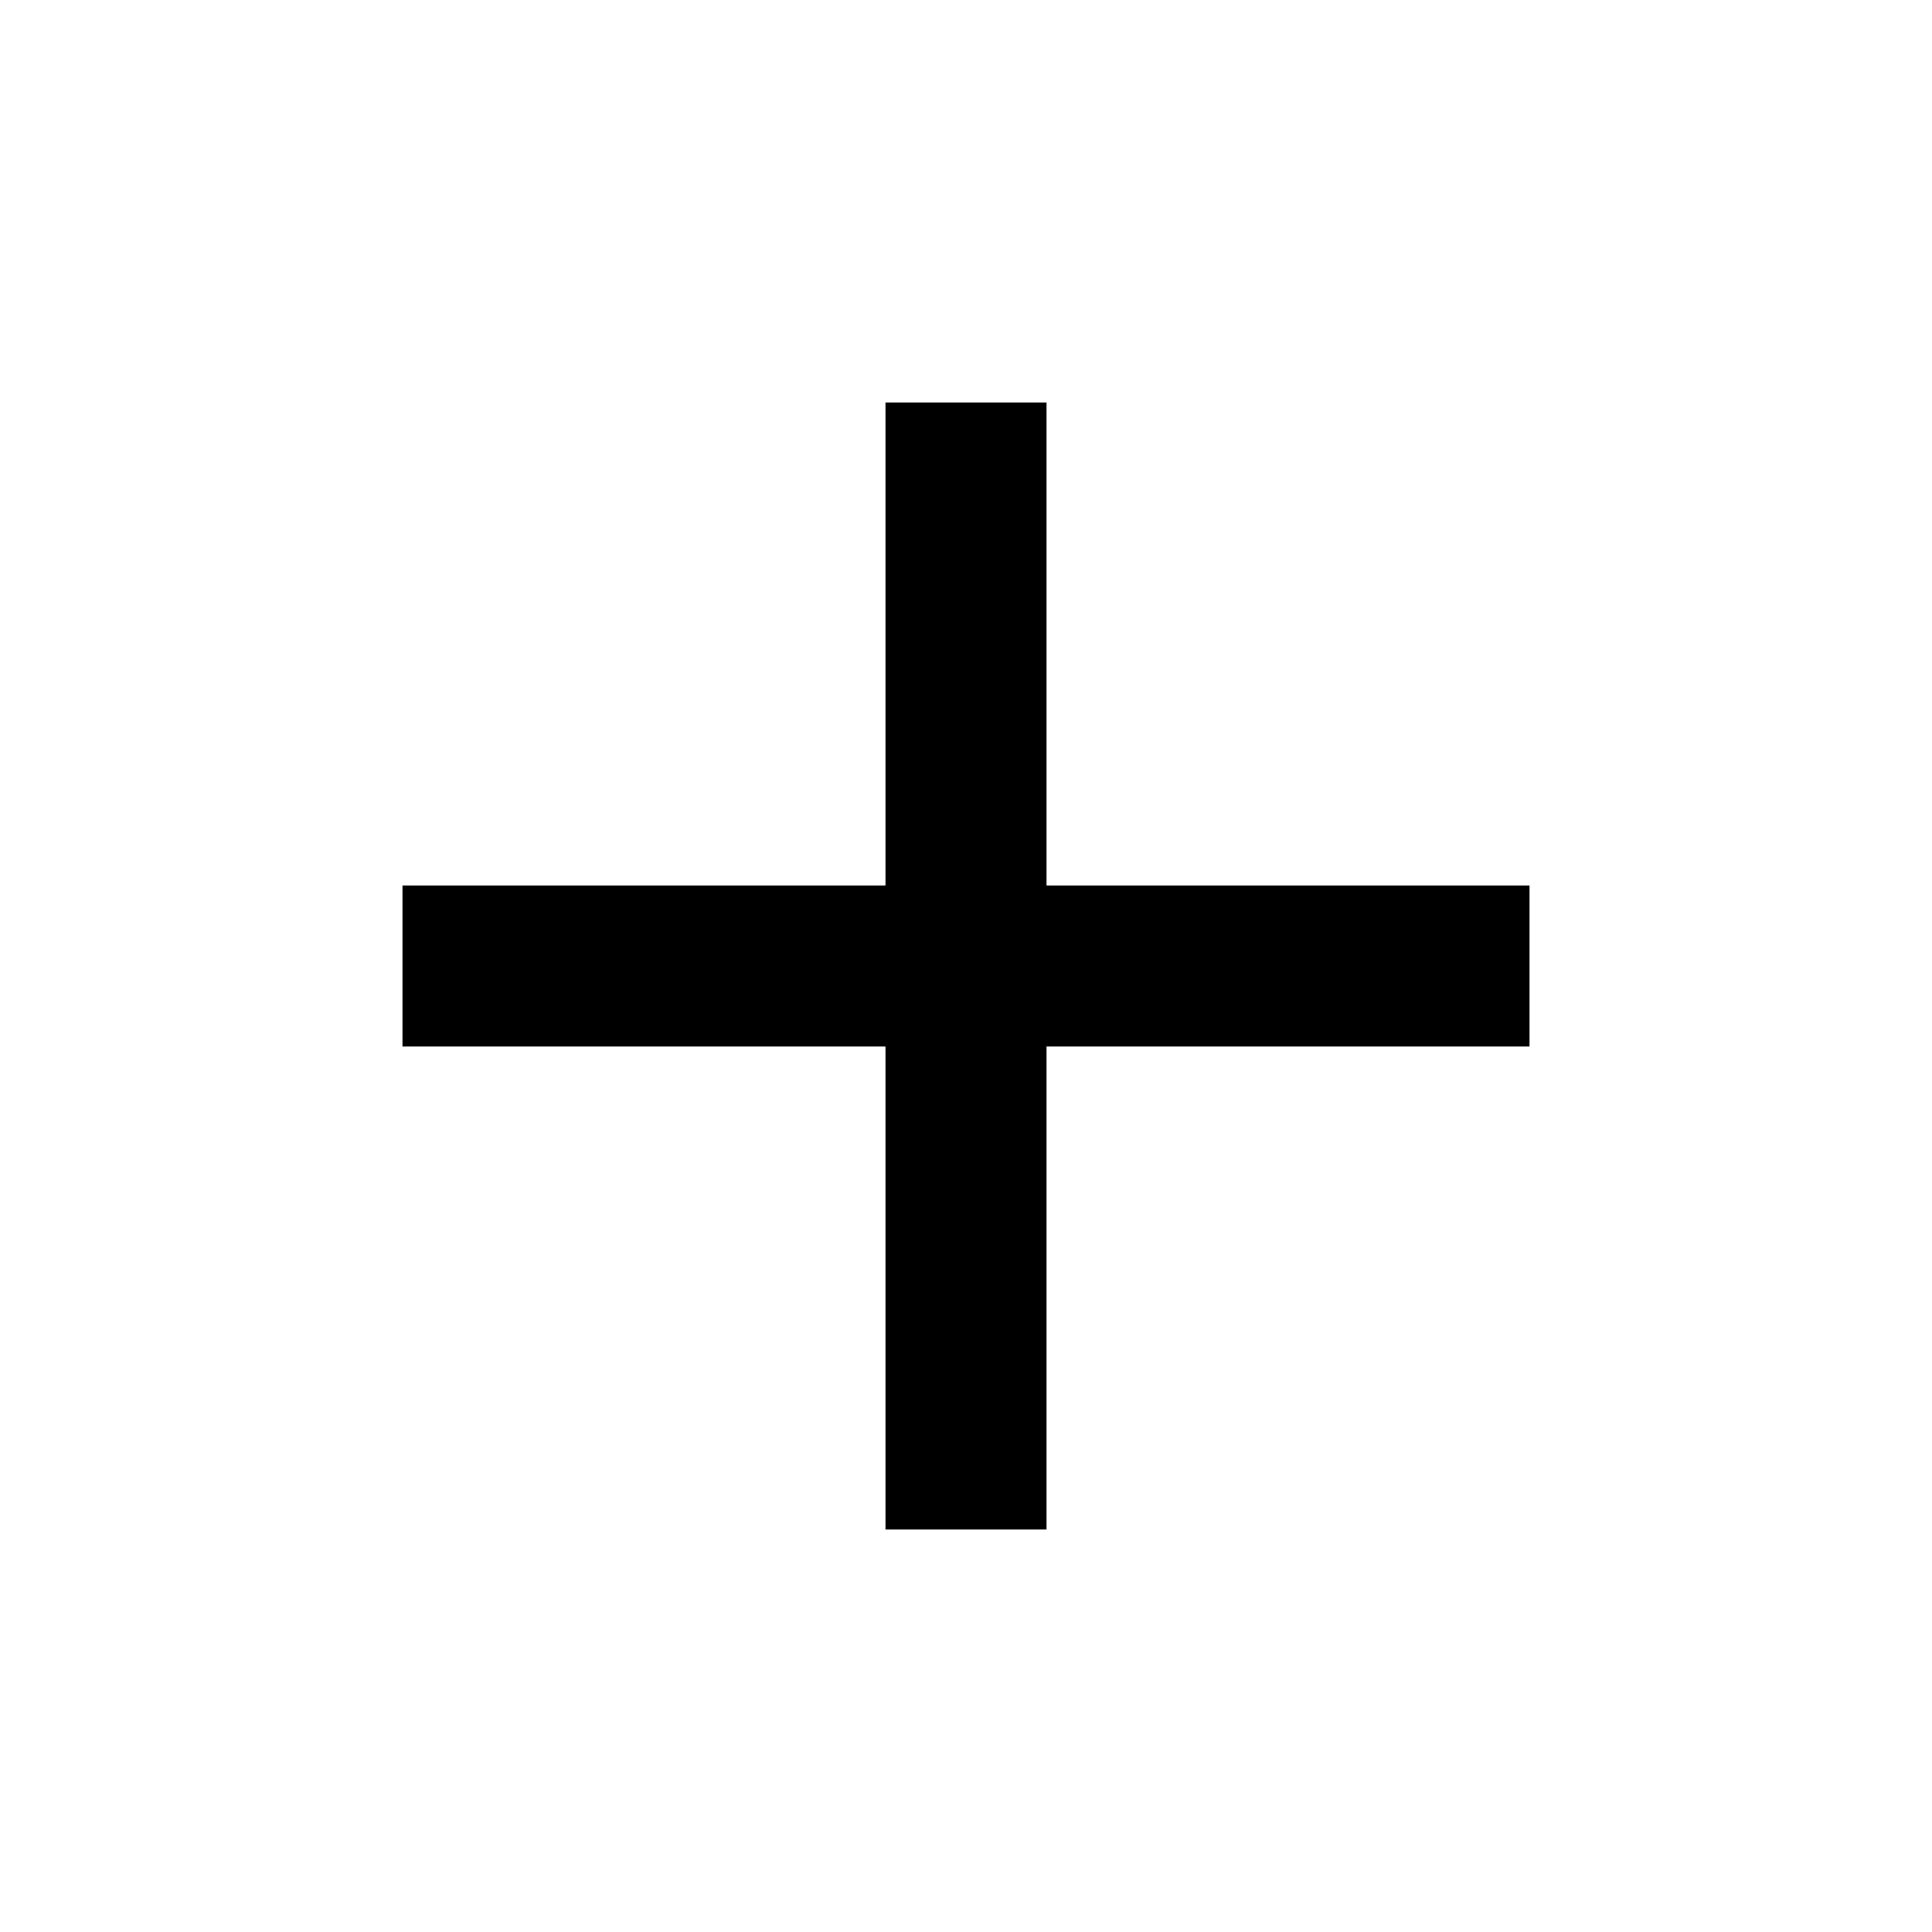
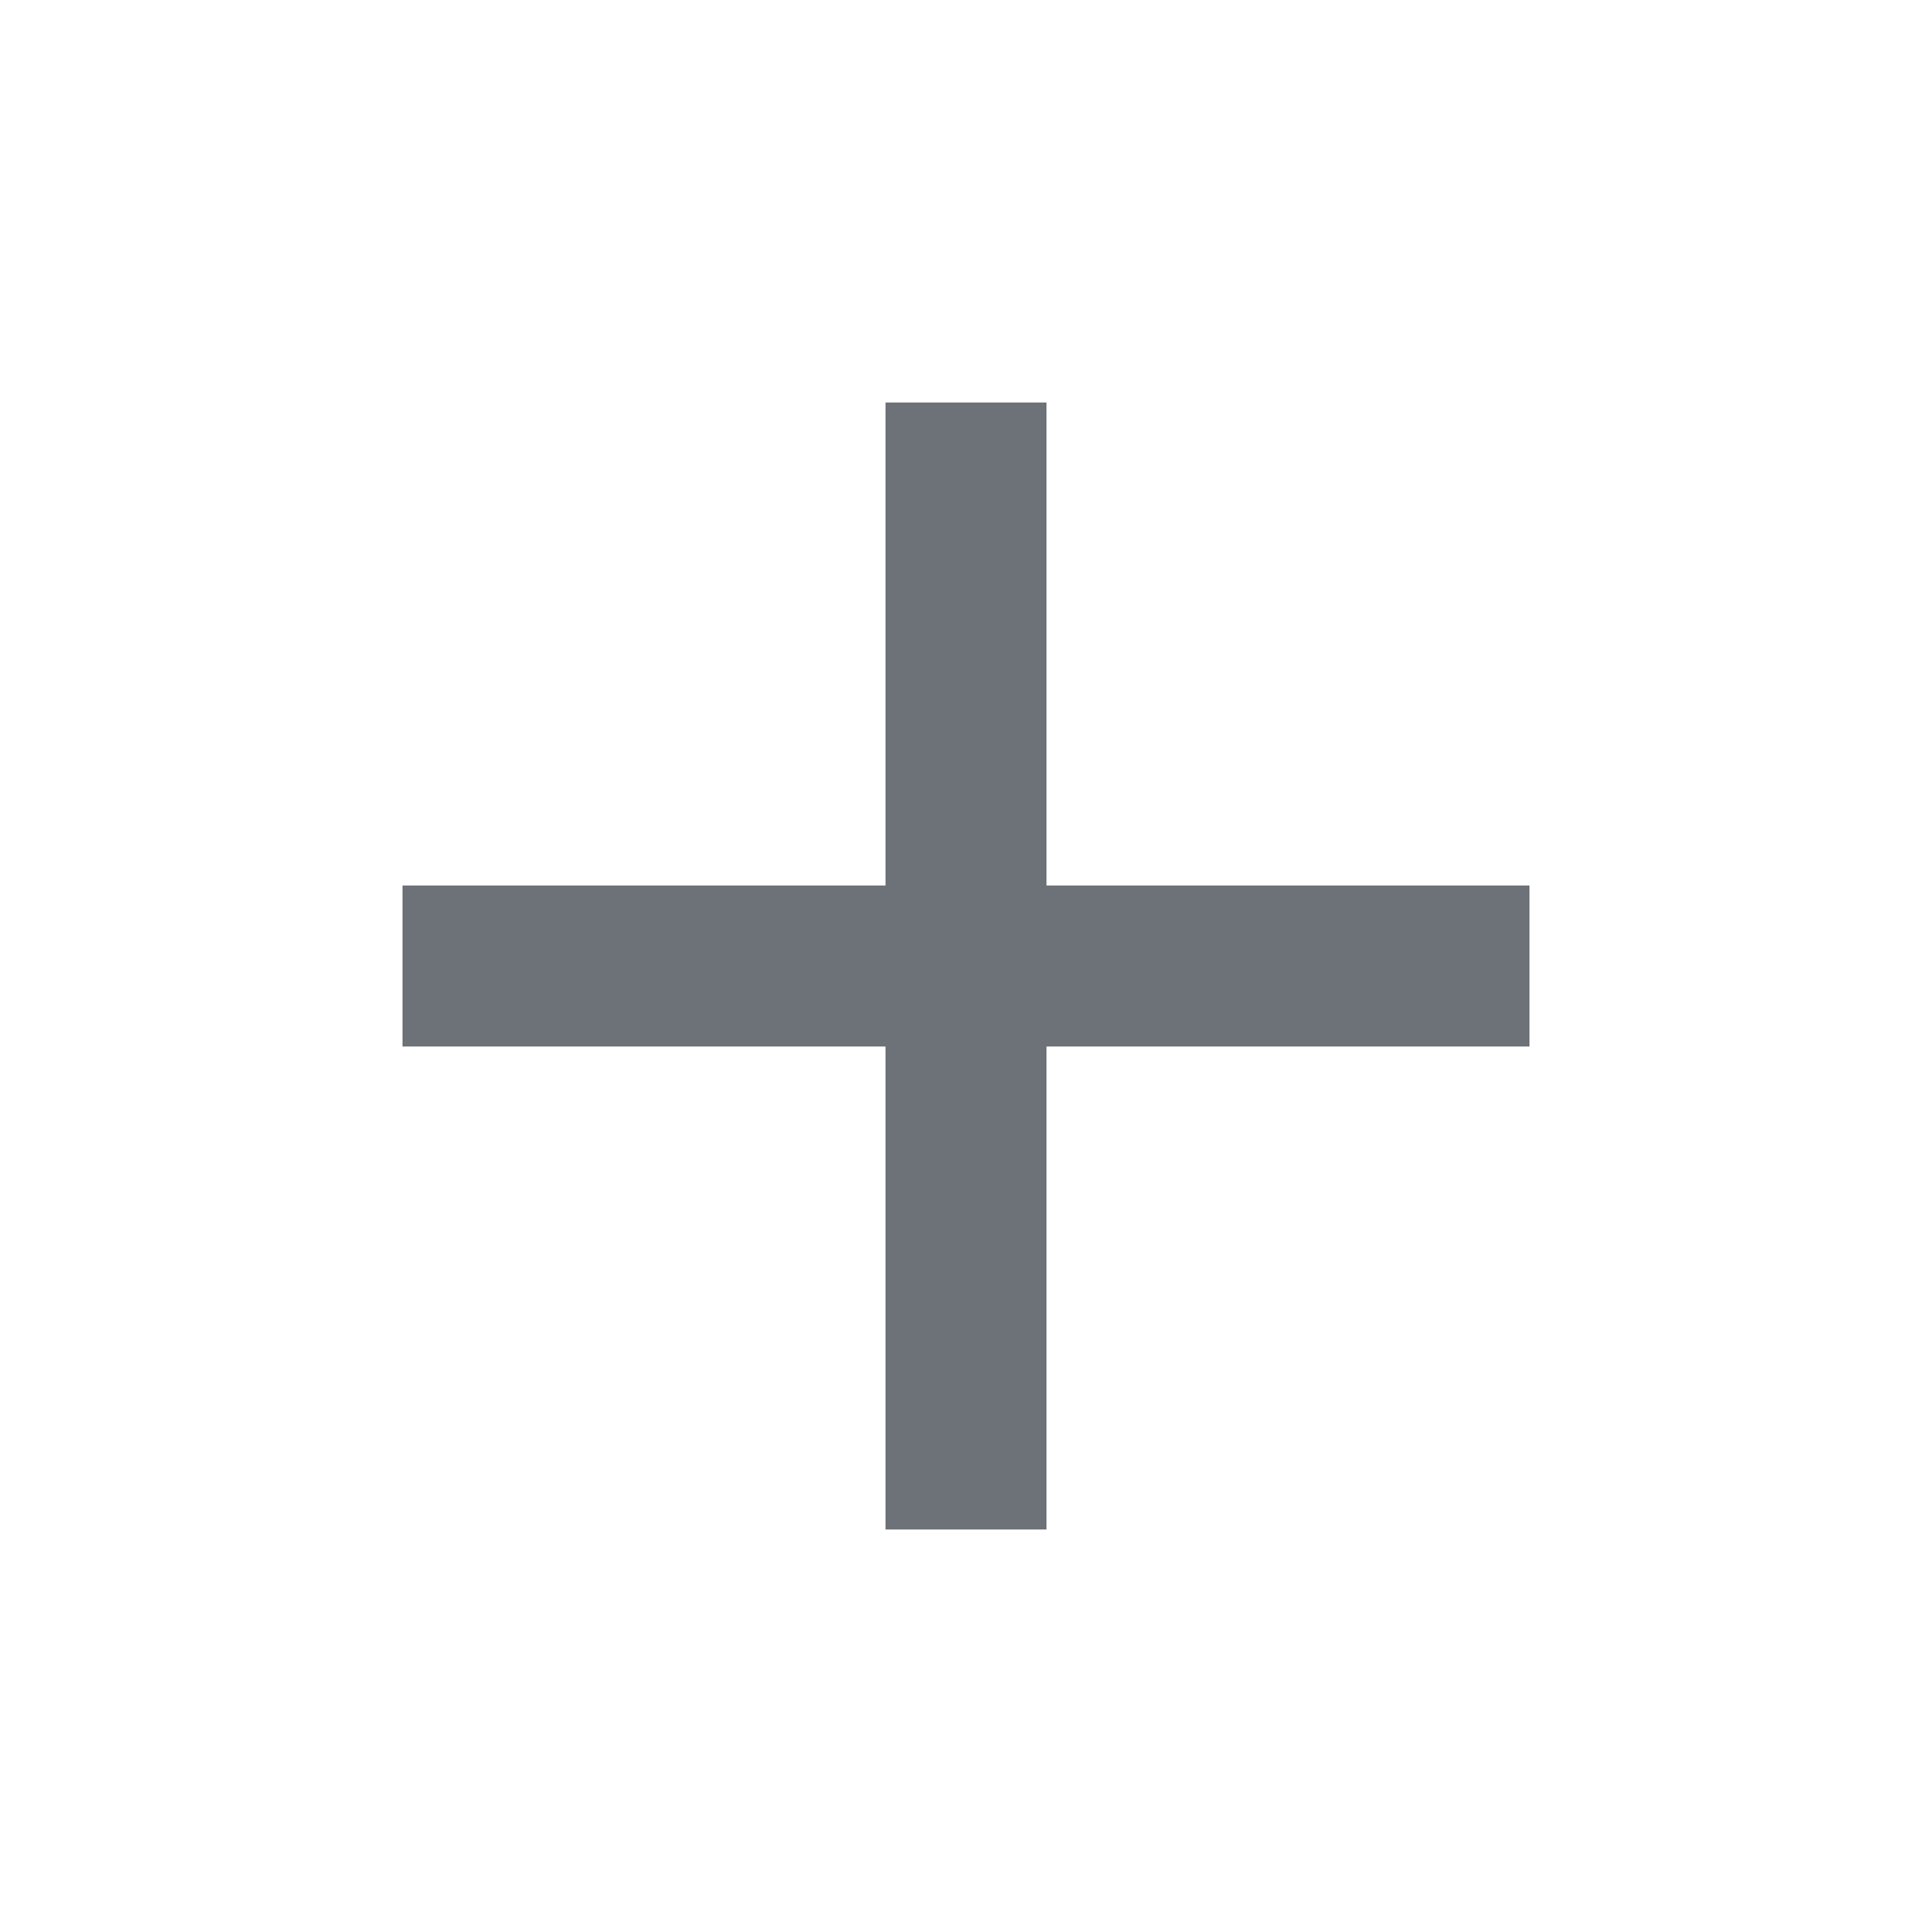
- <svg xmlns="http://www.w3.org/2000/svg" height="24" viewBox="0 -960 960 960" width="24">
-   <path d="M440-440H200v-80h240v-240h80v240h240v80H520v240h-80v-240Z" />
+ <svg xmlns="http://www.w3.org/2000/svg" height="20" viewBox="0 -960 960 960" width="20">
+   <path fill="#6d7178" d="M440-440H200v-80h240v-240h80v240h240v80H520v240h-80v-240Z" />
</svg>
